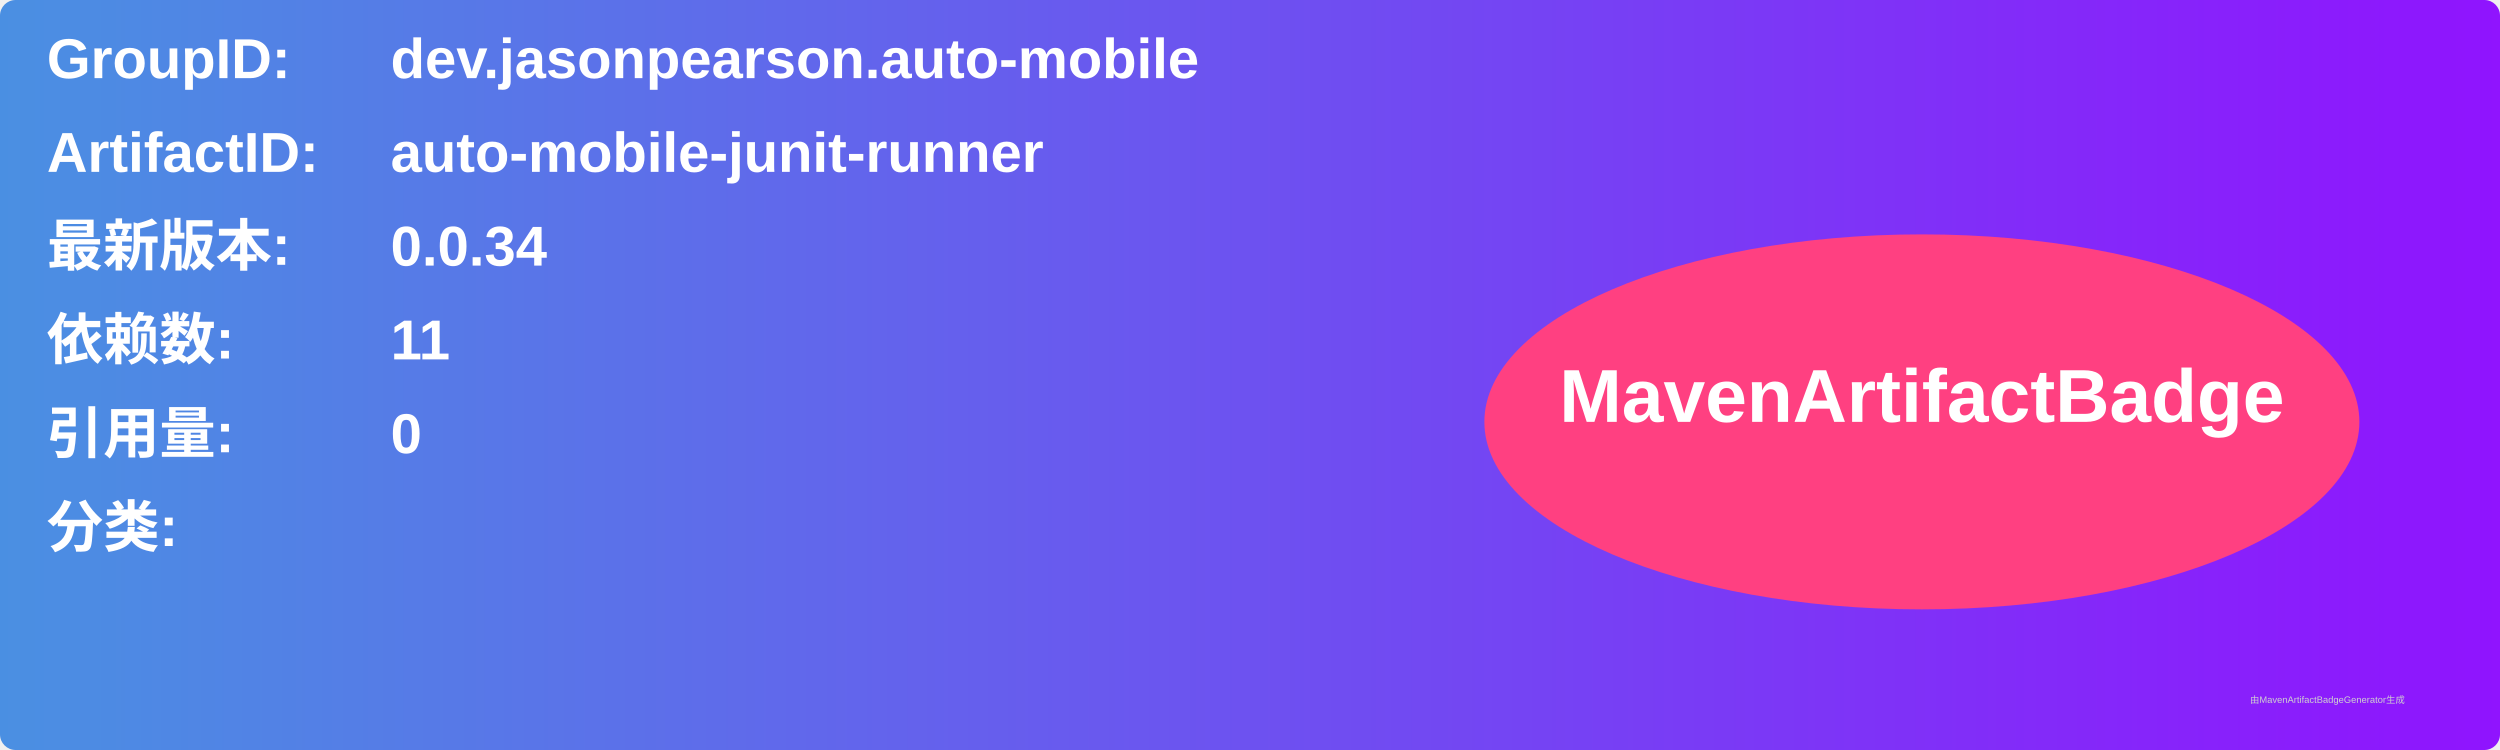
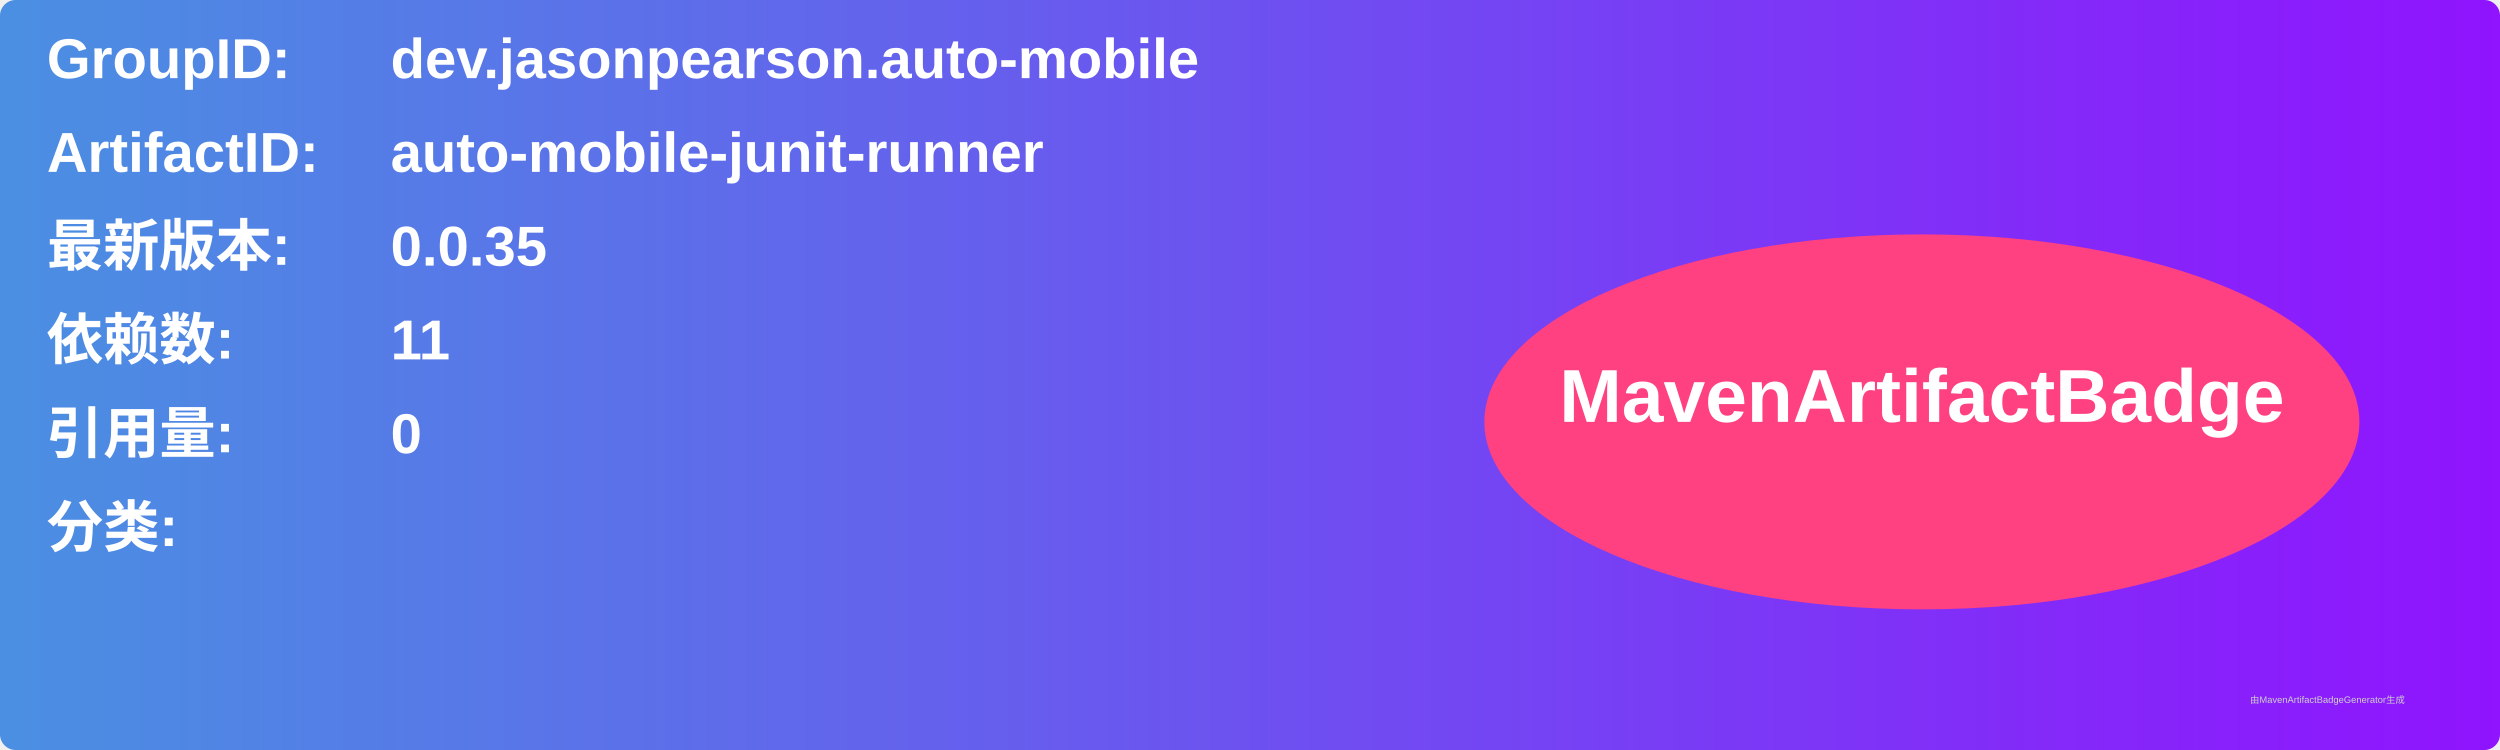
<svg xmlns="http://www.w3.org/2000/svg" width="800" height="240" viewBox="0 0 800 240">
  <linearGradient id="grad" x1="0%" y1="0%" x2="100%" y2="0%">
    <stop offset="0%" stop-color="#4a90e2" />
    <stop offset="100%" stop-color="#9013fe" />
  </linearGradient>
  <rect width="100%" height="100%" rx="5" ry="5" fill="url(#grad)" />
  <g transform="translate(15, 15)">
    <text x="0" y="10" font-family="Arial" font-size="18" fill="white" font-weight="bold" width="260">GroupID:</text>
    <text x="110" y="10" font-family="Arial" font-size="18" fill="white" font-weight="bold" width="460">dev.jasonpearson.auto-mobile</text>
    <text x="0" y="40" font-family="Arial" font-size="18" fill="white" font-weight="bold" width="260">ArtifactID:</text>
    <text x="110" y="40" font-family="Arial" font-size="18" fill="white" font-weight="bold" width="460">auto-mobile-junit-runner</text>
    <text x="0" y="70" font-family="Arial" font-size="18" fill="white" font-weight="bold">最新版本:</text>
    <text x="110" y="70" font-family="Arial" font-size="18" fill="white" font-weight="bold">
-       <tspan font-weight="bold">0.0.34</tspan>
+       <tspan font-weight="bold">0.0.35</tspan>
    </text>
    <text x="0" y="100" font-family="Arial" font-size="18" fill="white" font-weight="bold">依赖数: </text>
    <text x="110" y="100" font-family="Arial" font-size="18" fill="white">
      <tspan font-weight="bold">11</tspan>
    </text>
    <text x="0" y="130" font-family="Arial" font-size="18" fill="white" font-weight="bold">引用量: </text>
    <text x="110" y="130" font-family="Arial" font-size="18" fill="white">
      <tspan font-weight="bold">0</tspan>
    </text>
    <text x="0" y="160" font-family="Arial" font-size="18" fill="white" font-weight="bold">分类:</text>
    <text x="10" y="190" font-family="Arial" font-size="10" fill="white">
      <tspan font-weight="bold" />
    </text>
    <ellipse cx="600" cy="120" rx="140" ry="60" fill="#ff4081" />
    <text x="600" y="120" text-anchor="middle" font-family="Arial" font-size="24" fill="white" font-weight="bold">MavenArtifactBadge</text>
  </g>
  <text x="720" y="225" font-family="Arial" font-size="3" fill="#d0d0d0">由MavenArtifactBadgeGenerator生成</text>
</svg>
